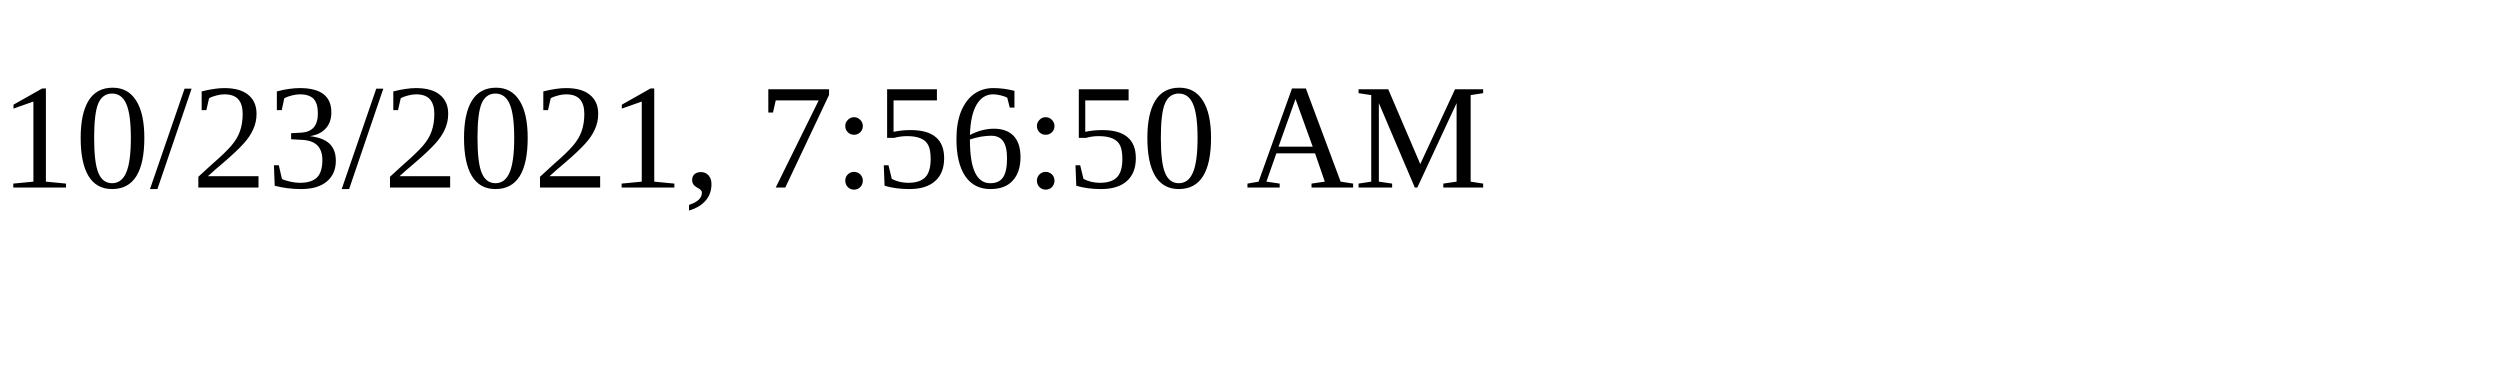
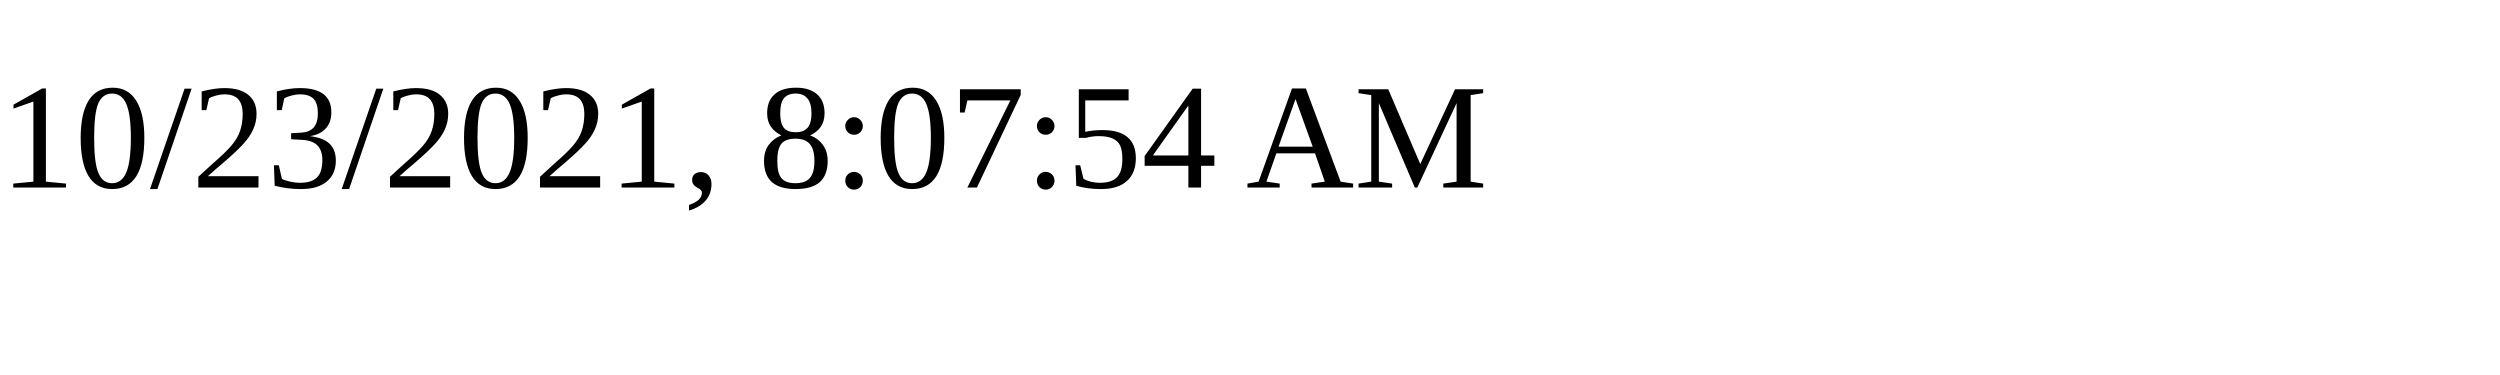
<svg xmlns="http://www.w3.org/2000/svg" height="30" width="200">
-   <text x="0" y="15">10/23/2021, 7:56:50 AM</text>
+   <text x="0" y="15">10/23/2021, 8:07:54 AM</text>
</svg>
